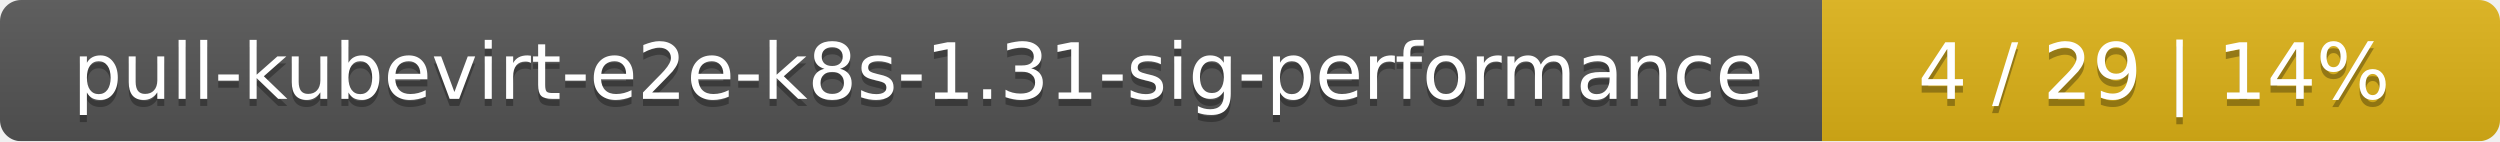
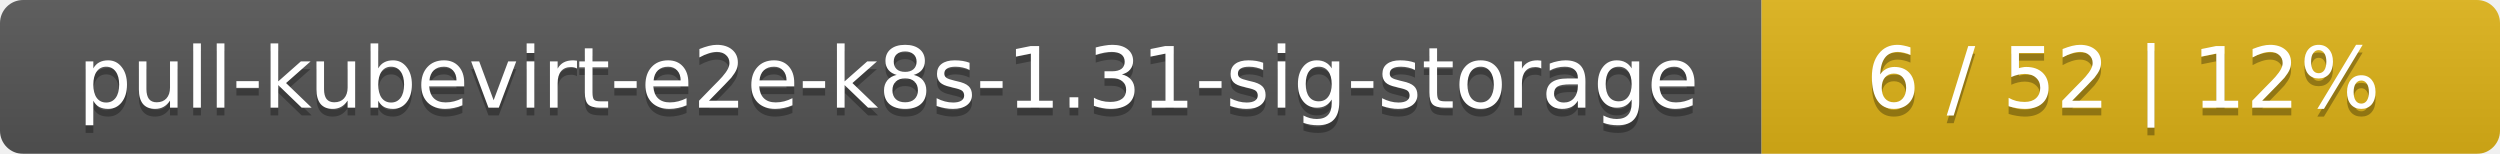
- <svg xmlns="http://www.w3.org/2000/svg" width="354" height="20">
+ <svg xmlns="http://www.w3.org/2000/svg" width="325" height="20">
  <linearGradient id="smooth" x2="0" y2="100%">
    <stop offset="0" stop-color="#bbb" stop-opacity=".1" />
    <stop offset="1" stop-opacity=".1" />
  </linearGradient>
  <mask id="round">
-     <rect width="354" height="20" rx="3" fill="#fff" />
+     <rect width="325" height="20" rx="3" fill="#fff" />
  </mask>
  <g mask="url(#round)">
-     <rect width="258" height="20" fill="#555" />
-     <rect x="258" width="96" height="20" fill="#dfb317" />
-     <rect width="354" height="20" fill="url(#smooth)" />
+     <rect width="229" height="20" fill="#555" />
+     <rect x="229" width="96" height="20" fill="#dfb317" />
+     <rect width="325" height="20" fill="url(#smooth)" />
  </g>
  <g fill="#fff" text-anchor="middle" font-family="DejaVu Sans,Verdana,Geneva,sans-serif" font-size="11">
-     <text x="130" y="15" fill="#010101" fill-opacity=".3">pull-kubevirt-e2e-k8s-1.31-sig-performance</text>
-     <text x="130" y="14">pull-kubevirt-e2e-k8s-1.31-sig-performance</text>
-     <text x="305" y="15" fill="#010101" fill-opacity=".3">4 / 29    |    14%</text>
-     <text x="305" y="14">4 / 29    |    14%</text>
+     <text x="115.5" y="15" fill="#010101" fill-opacity=".3">pull-kubevirt-e2e-k8s-1.31-sig-storage</text>
+     <text x="115.5" y="14">pull-kubevirt-e2e-k8s-1.31-sig-storage</text>
+     <text x="276" y="15" fill="#010101" fill-opacity=".3">6 / 52    |    12%</text>
+     <text x="276" y="14">6 / 52    |    12%</text>
  </g>
</svg>
